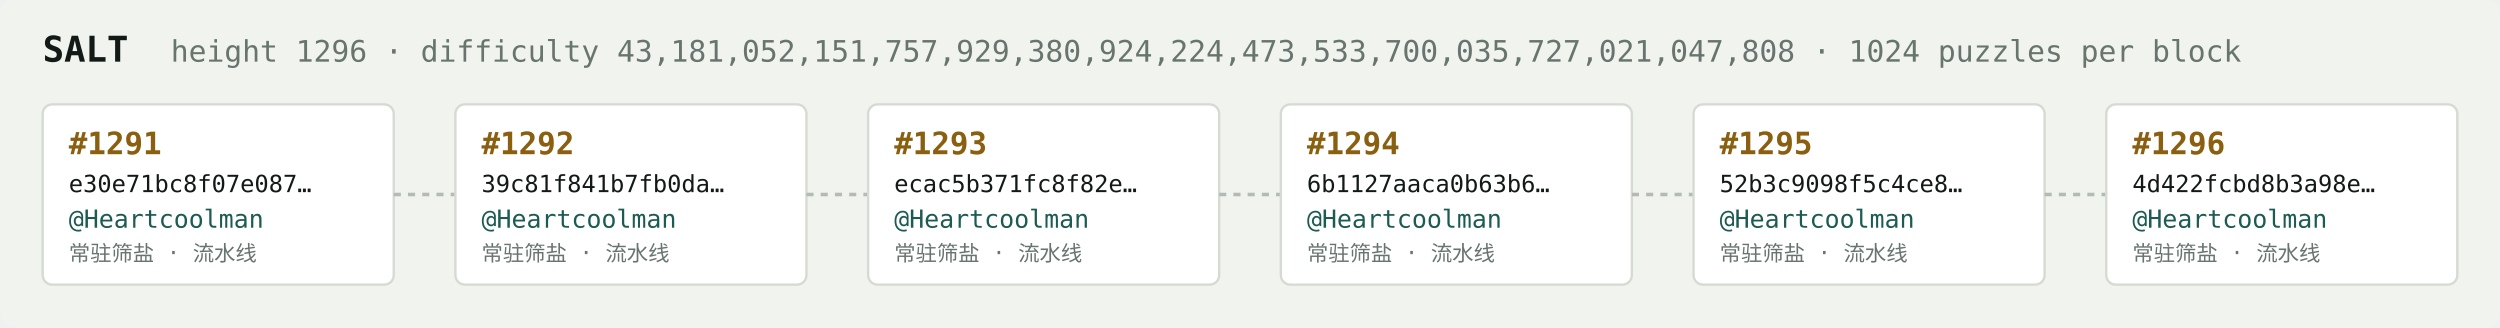
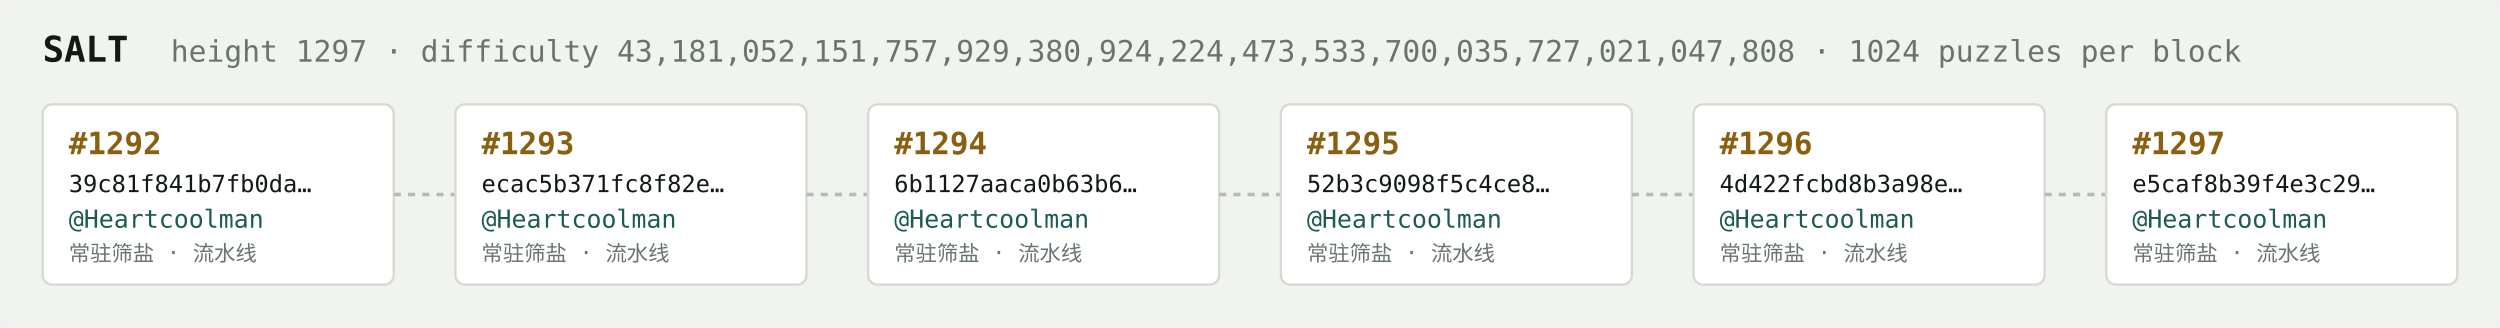
<svg xmlns="http://www.w3.org/2000/svg" width="1054" height="138" viewBox="0 0 1054 138" font-family="ui-monospace,SFMono-Regular,Menlo,monospace">
  <rect fill="#f1f3ef" width="1054" height="138" rx="6" />
  <text x="18" y="26" fill="#121916" font-size="15" font-weight="700">SALT</text>
-   <text x="72" y="26" fill="#68746e" font-size="12.5">height 1296 · difficulty 43,181,052,151,757,929,380,924,224,473,533,700,035,727,021,047,808 · 1024 puzzles per block</text>
+   <text x="72" y="26" fill="#68746e" font-size="12.5">height 1297 · difficulty 43,181,052,151,757,929,380,924,224,473,533,700,035,727,021,047,808 · 1024 puzzles per block</text>
  <rect x="18" y="44" width="148" height="76" rx="4" fill="#ffffff" stroke="#d5dbd2" stroke-width="1" />
-   <text x="29" y="65" fill="#8a5f10" font-size="13" font-weight="700">#1291</text>
-   <text x="29" y="81" fill="#121916" font-size="10">e30e71bc8f07e087…</text>
+   <text x="29" y="65" fill="#8a5f10" font-size="13" font-weight="700">#1292</text>
+   <text x="29" y="81" fill="#121916" font-size="10">39c81f841b7fb0da…</text>
  <text x="29" y="96" fill="#1c5b52" font-size="10.5">@Heartcoolman</text>
  <text x="29" y="110" fill="#68746e" font-size="9">常驻筛盐 · 流水线</text>
  <line x1="166" y1="82.0" x2="192" y2="82.0" stroke="#b3bcb4" stroke-width="1.5" stroke-dasharray="3 3" />
  <rect x="192" y="44" width="148" height="76" rx="4" fill="#ffffff" stroke="#d5dbd2" stroke-width="1" />
-   <text x="203" y="65" fill="#8a5f10" font-size="13" font-weight="700">#1292</text>
-   <text x="203" y="81" fill="#121916" font-size="10">39c81f841b7fb0da…</text>
+   <text x="203" y="65" fill="#8a5f10" font-size="13" font-weight="700">#1293</text>
+   <text x="203" y="81" fill="#121916" font-size="10">ecac5b371fc8f82e…</text>
  <text x="203" y="96" fill="#1c5b52" font-size="10.5">@Heartcoolman</text>
  <text x="203" y="110" fill="#68746e" font-size="9">常驻筛盐 · 流水线</text>
  <line x1="340" y1="82.0" x2="366" y2="82.0" stroke="#b3bcb4" stroke-width="1.5" stroke-dasharray="3 3" />
  <rect x="366" y="44" width="148" height="76" rx="4" fill="#ffffff" stroke="#d5dbd2" stroke-width="1" />
-   <text x="377" y="65" fill="#8a5f10" font-size="13" font-weight="700">#1293</text>
-   <text x="377" y="81" fill="#121916" font-size="10">ecac5b371fc8f82e…</text>
+   <text x="377" y="65" fill="#8a5f10" font-size="13" font-weight="700">#1294</text>
+   <text x="377" y="81" fill="#121916" font-size="10">6b1127aaca0b63b6…</text>
  <text x="377" y="96" fill="#1c5b52" font-size="10.5">@Heartcoolman</text>
  <text x="377" y="110" fill="#68746e" font-size="9">常驻筛盐 · 流水线</text>
  <line x1="514" y1="82.0" x2="540" y2="82.0" stroke="#b3bcb4" stroke-width="1.5" stroke-dasharray="3 3" />
  <rect x="540" y="44" width="148" height="76" rx="4" fill="#ffffff" stroke="#d5dbd2" stroke-width="1" />
-   <text x="551" y="65" fill="#8a5f10" font-size="13" font-weight="700">#1294</text>
-   <text x="551" y="81" fill="#121916" font-size="10">6b1127aaca0b63b6…</text>
+   <text x="551" y="65" fill="#8a5f10" font-size="13" font-weight="700">#1295</text>
+   <text x="551" y="81" fill="#121916" font-size="10">52b3c9098f5c4ce8…</text>
  <text x="551" y="96" fill="#1c5b52" font-size="10.5">@Heartcoolman</text>
  <text x="551" y="110" fill="#68746e" font-size="9">常驻筛盐 · 流水线</text>
  <line x1="688" y1="82.0" x2="714" y2="82.0" stroke="#b3bcb4" stroke-width="1.5" stroke-dasharray="3 3" />
  <rect x="714" y="44" width="148" height="76" rx="4" fill="#ffffff" stroke="#d5dbd2" stroke-width="1" />
-   <text x="725" y="65" fill="#8a5f10" font-size="13" font-weight="700">#1295</text>
-   <text x="725" y="81" fill="#121916" font-size="10">52b3c9098f5c4ce8…</text>
+   <text x="725" y="65" fill="#8a5f10" font-size="13" font-weight="700">#1296</text>
+   <text x="725" y="81" fill="#121916" font-size="10">4d422fcbd8b3a98e…</text>
  <text x="725" y="96" fill="#1c5b52" font-size="10.5">@Heartcoolman</text>
  <text x="725" y="110" fill="#68746e" font-size="9">常驻筛盐 · 流水线</text>
  <line x1="862" y1="82.0" x2="888" y2="82.0" stroke="#b3bcb4" stroke-width="1.5" stroke-dasharray="3 3" />
  <rect x="888" y="44" width="148" height="76" rx="4" fill="#ffffff" stroke="#d5dbd2" stroke-width="1" />
-   <text x="899" y="65" fill="#8a5f10" font-size="13" font-weight="700">#1296</text>
-   <text x="899" y="81" fill="#121916" font-size="10">4d422fcbd8b3a98e…</text>
+   <text x="899" y="65" fill="#8a5f10" font-size="13" font-weight="700">#1297</text>
+   <text x="899" y="81" fill="#121916" font-size="10">e5caf8b39f4e3c29…</text>
  <text x="899" y="96" fill="#1c5b52" font-size="10.5">@Heartcoolman</text>
  <text x="899" y="110" fill="#68746e" font-size="9">常驻筛盐 · 流水线</text>
</svg>
